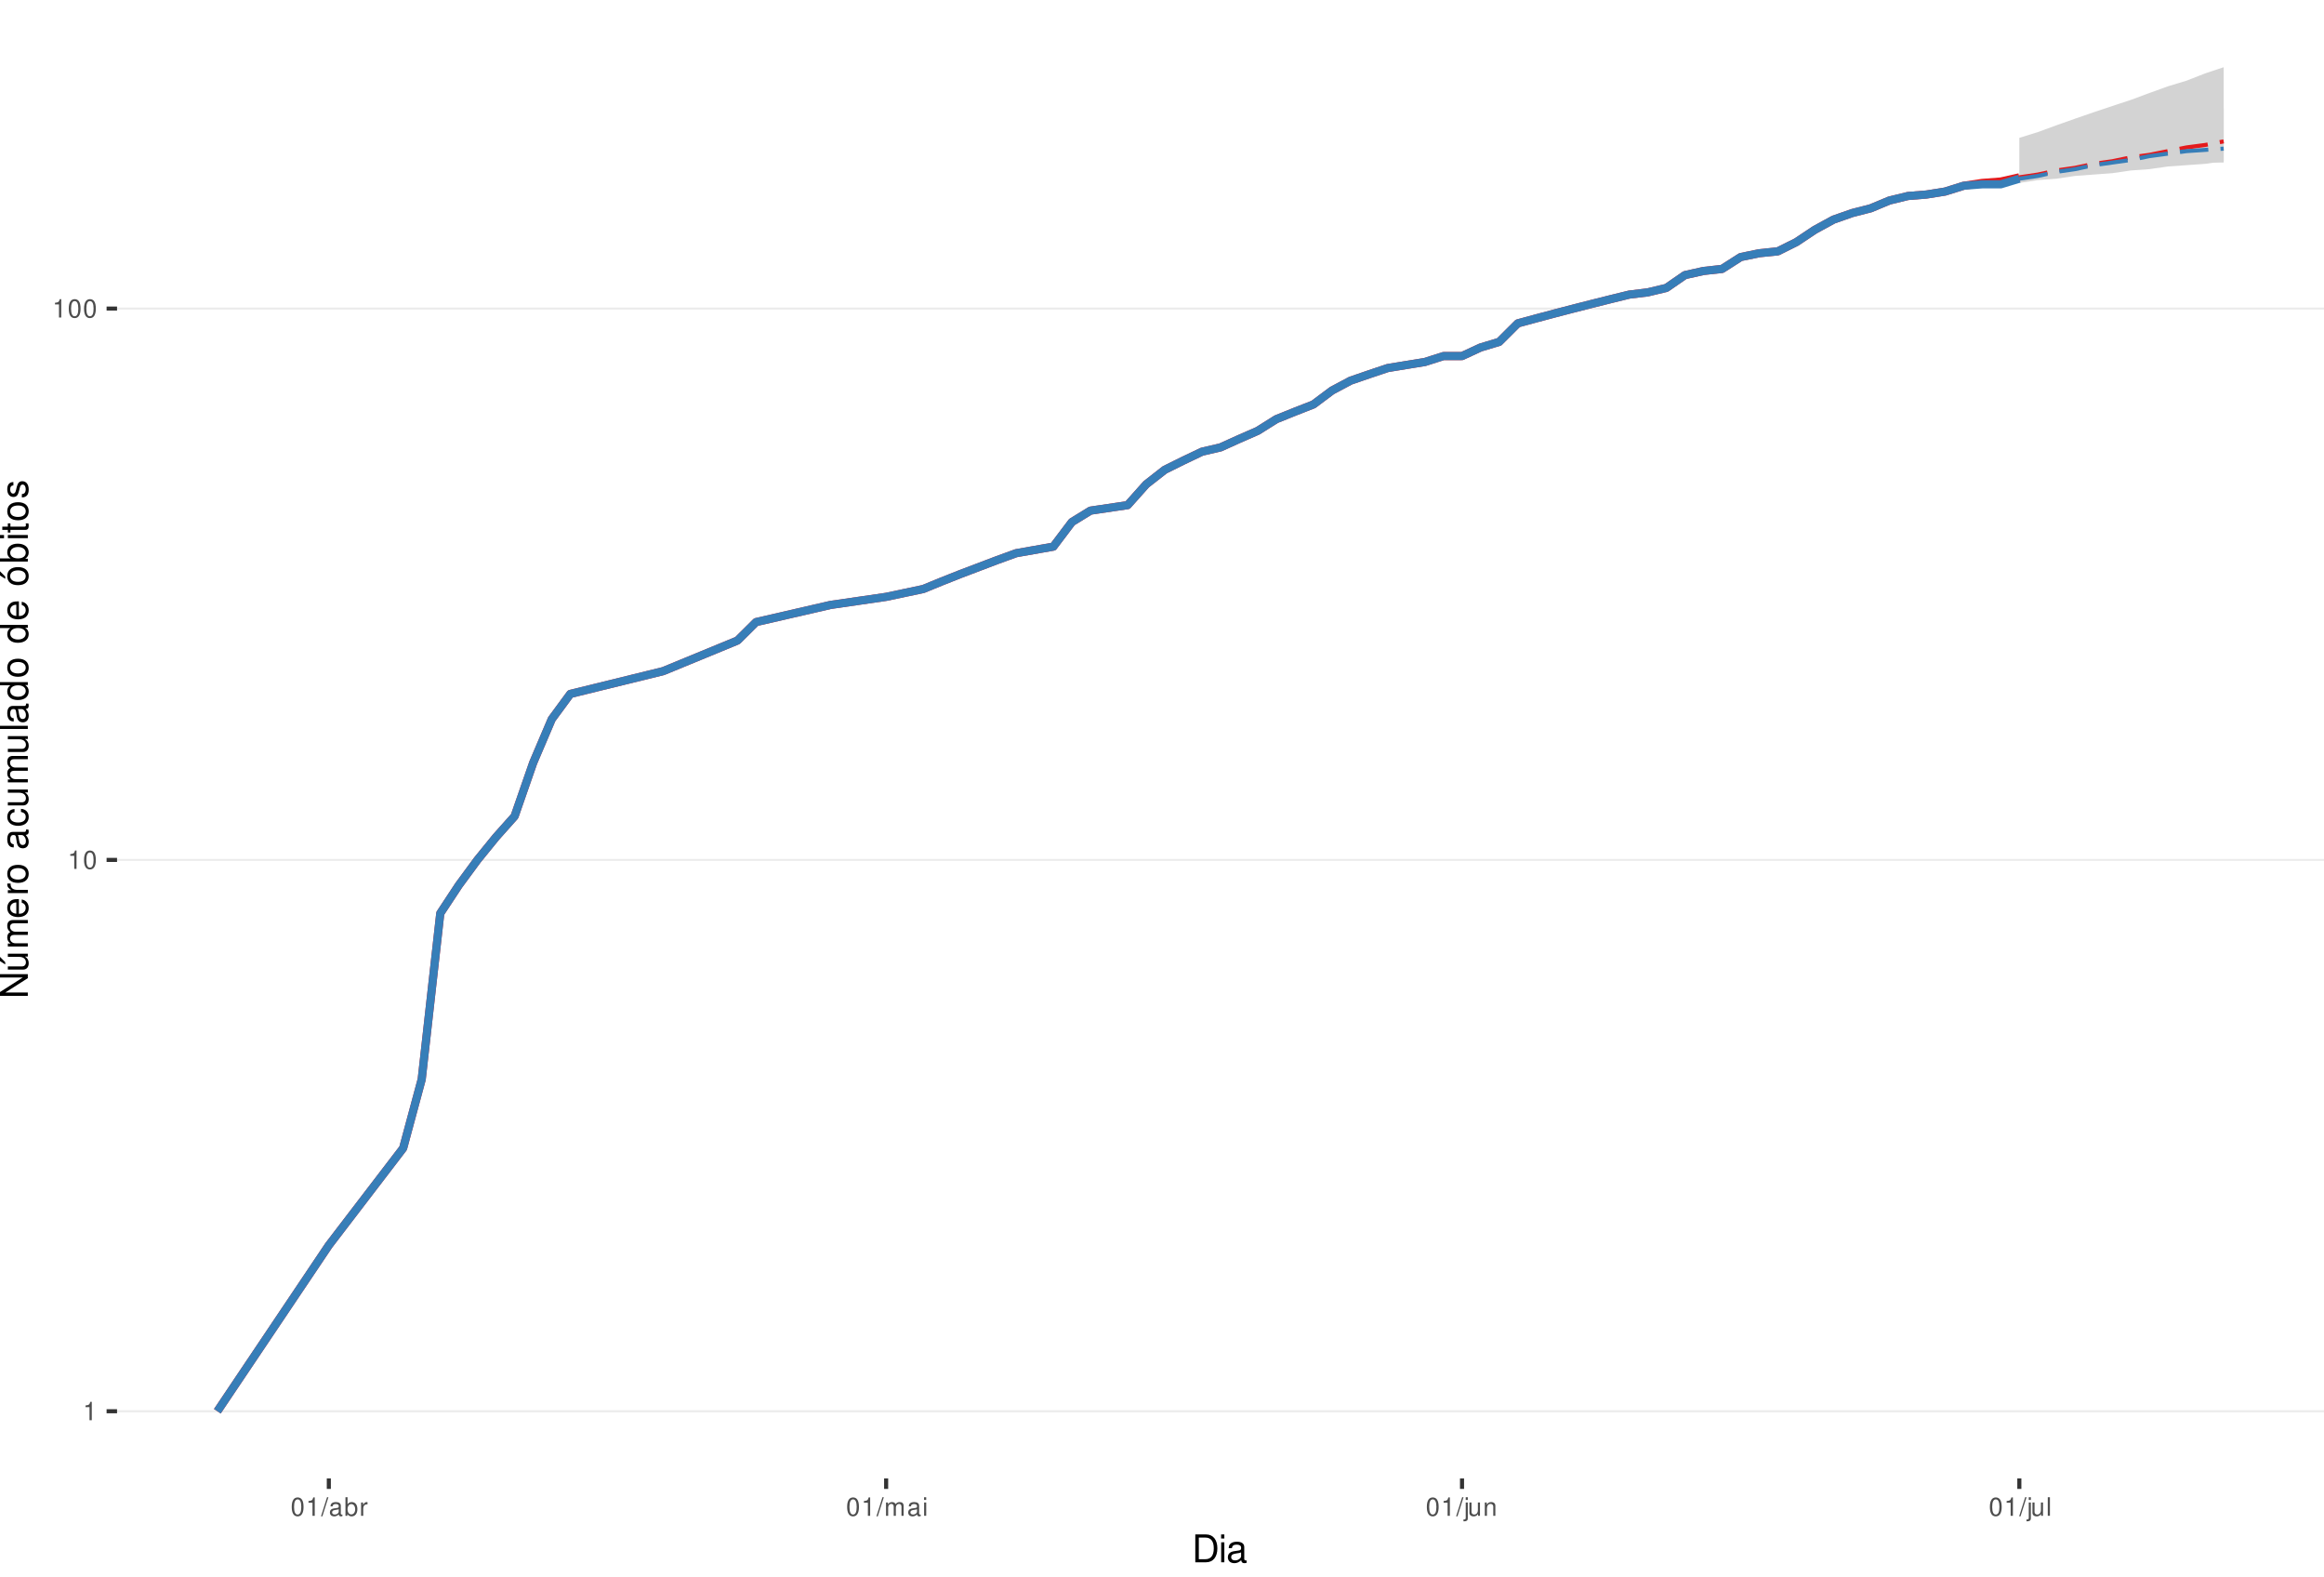
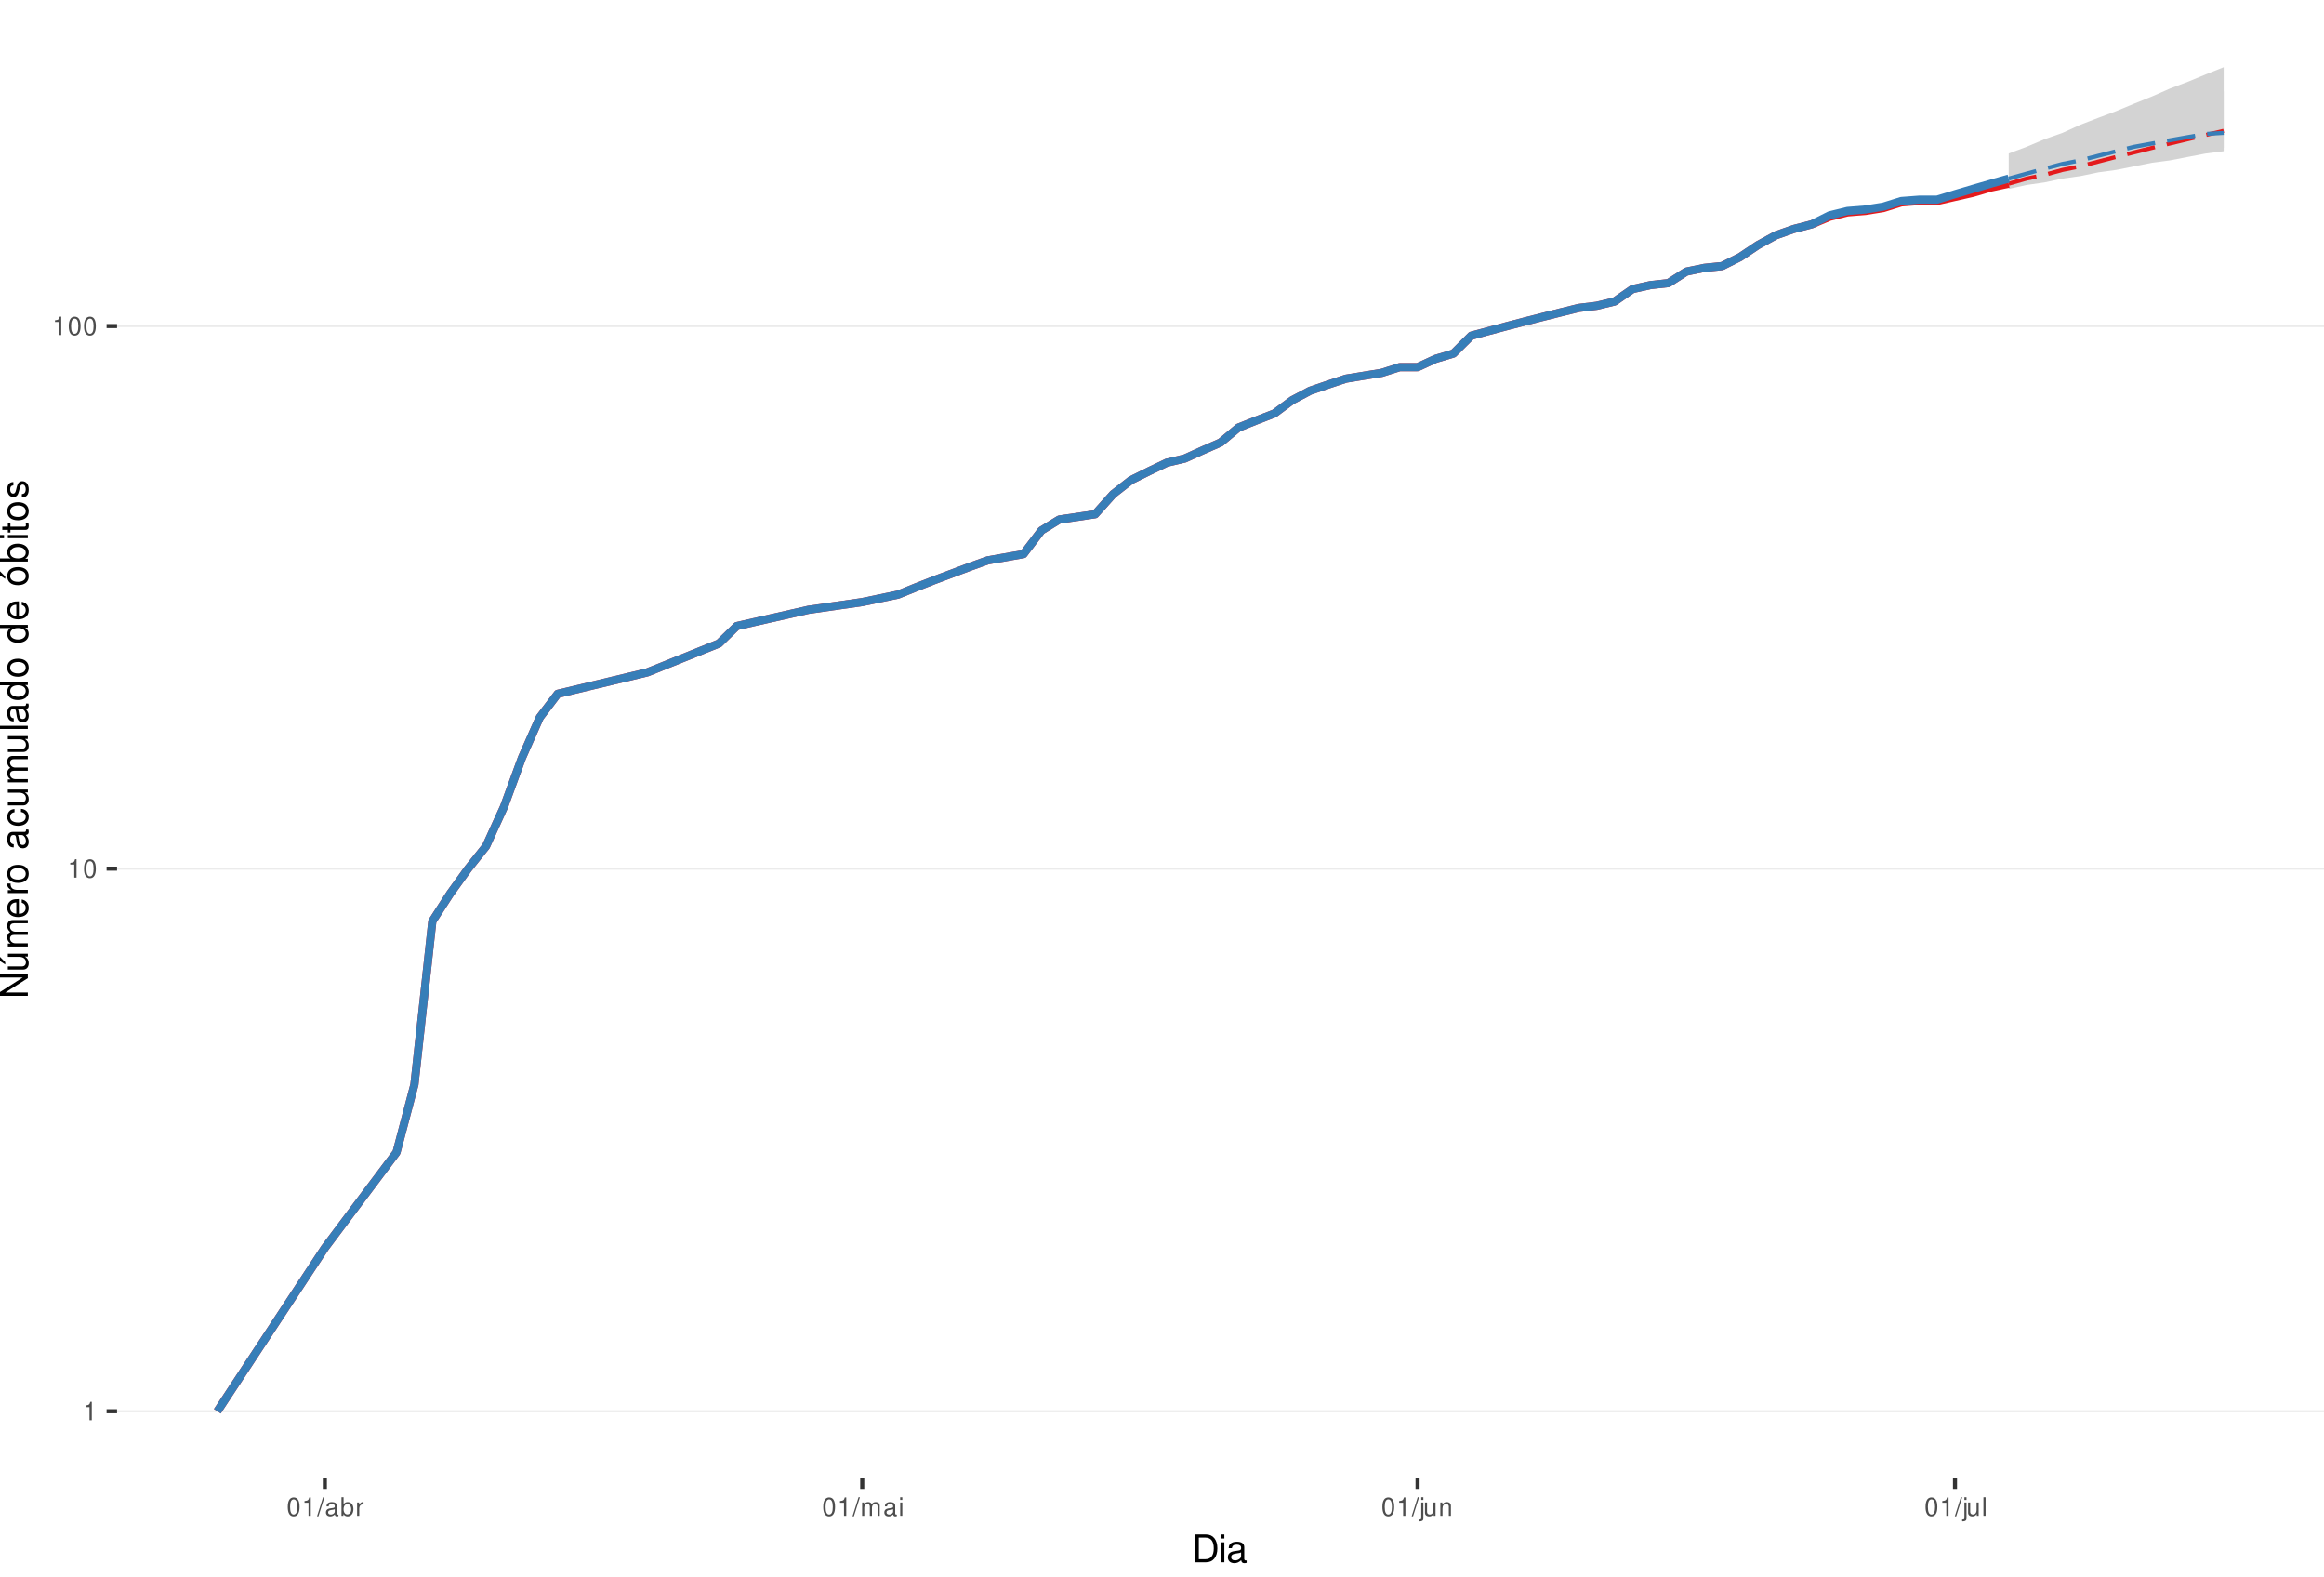
<svg xmlns="http://www.w3.org/2000/svg" xmlns:xlink="http://www.w3.org/1999/xlink" width="609pt" height="413pt" viewBox="0 0 609 413" version="1.1">
  <defs>
    <g>
      <symbol overflow="visible" id="glyph0-0">
        <path style="stroke:none;" d="" />
      </symbol>
      <symbol overflow="visible" id="glyph0-1">
        <path style="stroke:none;" d="M 1.719 -3.422 L 1.719 0 L 2.312 0 L 2.312 -4.812 L 1.922 -4.812 C 1.719 -4.078 1.578 -3.969 0.672 -3.859 L 0.672 -3.422 Z M 1.719 -3.422 " />
      </symbol>
      <symbol overflow="visible" id="glyph0-2">
        <path style="stroke:none;" d="M 1.828 -4.812 C 1.391 -4.812 0.984 -4.609 0.75 -4.281 C 0.438 -3.859 0.281 -3.219 0.281 -2.328 C 0.281 -0.703 0.812 0.156 1.828 0.156 C 2.828 0.156 3.375 -0.703 3.375 -2.297 C 3.375 -3.219 3.234 -3.844 2.922 -4.281 C 2.672 -4.625 2.281 -4.812 1.828 -4.812 Z M 1.828 -4.297 C 2.469 -4.297 2.781 -3.641 2.781 -2.344 C 2.781 -0.969 2.469 -0.328 1.812 -0.328 C 1.203 -0.328 0.891 -1 0.891 -2.328 C 0.891 -3.641 1.203 -4.297 1.828 -4.297 Z M 1.828 -4.297 " />
      </symbol>
      <symbol overflow="visible" id="glyph0-3">
        <path style="stroke:none;" d="M 1.531 -4.859 L -0.047 0.141 L 0.312 0.141 L 1.891 -4.859 Z M 1.531 -4.859 " />
      </symbol>
      <symbol overflow="visible" id="glyph0-4">
        <path style="stroke:none;" d="M 3.562 -0.328 C 3.5 -0.312 3.469 -0.312 3.438 -0.312 C 3.25 -0.312 3.141 -0.406 3.141 -0.578 L 3.141 -2.641 C 3.141 -3.25 2.688 -3.594 1.828 -3.594 C 1.312 -3.594 0.906 -3.438 0.672 -3.188 C 0.516 -3 0.453 -2.797 0.438 -2.453 L 0.984 -2.453 C 1.031 -2.875 1.297 -3.078 1.812 -3.078 C 2.312 -3.078 2.594 -2.891 2.594 -2.562 L 2.594 -2.406 C 2.578 -2.172 2.469 -2.078 2.016 -2.031 C 1.219 -1.922 1.109 -1.891 0.891 -1.812 C 0.484 -1.641 0.281 -1.328 0.281 -0.875 C 0.281 -0.25 0.719 0.156 1.422 0.156 C 1.859 0.156 2.219 0 2.609 -0.359 C 2.656 0 2.828 0.156 3.188 0.156 C 3.297 0.156 3.375 0.141 3.562 0.094 Z M 2.594 -1.094 C 2.594 -0.906 2.531 -0.797 2.375 -0.641 C 2.141 -0.438 1.875 -0.328 1.547 -0.328 C 1.109 -0.328 0.859 -0.547 0.859 -0.891 C 0.859 -1.266 1.094 -1.438 1.703 -1.531 C 2.297 -1.609 2.406 -1.641 2.594 -1.719 Z M 2.594 -1.094 " />
      </symbol>
      <symbol overflow="visible" id="glyph0-5">
        <path style="stroke:none;" d="M 0.359 -4.859 L 0.359 0 L 0.859 0 L 0.859 -0.453 C 1.125 -0.047 1.484 0.156 1.969 0.156 C 2.875 0.156 3.484 -0.594 3.484 -1.75 C 3.484 -2.891 2.922 -3.594 1.984 -3.594 C 1.516 -3.594 1.172 -3.406 0.906 -3.016 L 0.906 -4.859 Z M 1.891 -3.062 C 2.5 -3.062 2.906 -2.531 2.906 -1.703 C 2.906 -0.906 2.484 -0.359 1.891 -0.359 C 1.297 -0.359 0.906 -0.906 0.906 -1.719 C 0.906 -2.531 1.297 -3.062 1.891 -3.062 Z M 1.891 -3.062 " />
      </symbol>
      <symbol overflow="visible" id="glyph0-6">
        <path style="stroke:none;" d="M 0.453 -3.484 L 0.453 0 L 1.016 0 L 1.016 -1.812 C 1.031 -2.656 1.375 -3.016 2.141 -3 L 2.141 -3.562 C 2.047 -3.578 1.984 -3.594 1.922 -3.594 C 1.562 -3.594 1.297 -3.375 0.969 -2.859 L 0.969 -3.484 Z M 0.453 -3.484 " />
      </symbol>
      <symbol overflow="visible" id="glyph0-7">
        <path style="stroke:none;" d="M 0.469 -3.484 L 0.469 0 L 1.031 0 L 1.031 -2.188 C 1.031 -2.703 1.391 -3.109 1.844 -3.109 C 2.25 -3.109 2.484 -2.844 2.484 -2.406 L 2.484 0 L 3.047 0 L 3.047 -2.188 C 3.047 -2.703 3.422 -3.109 3.875 -3.109 C 4.266 -3.109 4.516 -2.844 4.516 -2.406 L 4.516 0 L 5.078 0 L 5.078 -2.609 C 5.078 -3.234 4.719 -3.594 4.062 -3.594 C 3.594 -3.594 3.312 -3.453 2.984 -3.062 C 2.781 -3.422 2.5 -3.594 2.047 -3.594 C 1.578 -3.594 1.266 -3.422 0.984 -3 L 0.984 -3.484 Z M 0.469 -3.484 " />
      </symbol>
      <symbol overflow="visible" id="glyph0-8">
        <path style="stroke:none;" d="M 1 -3.484 L 0.453 -3.484 L 0.453 0 L 1 0 Z M 1 -4.859 L 0.438 -4.859 L 0.438 -4.156 L 1 -4.156 Z M 1 -4.859 " />
      </symbol>
      <symbol overflow="visible" id="glyph0-9">
        <path style="stroke:none;" d="M 0.469 -3.484 L 0.469 0.5 C 0.469 0.859 0.359 0.969 0.016 0.969 C -0.031 0.969 -0.047 0.969 -0.125 0.953 L -0.125 1.438 C -0.047 1.438 -0.016 1.453 0.062 1.453 C 0.688 1.453 1.016 1.203 1.016 0.719 L 1.016 -3.484 Z M 1.016 -4.859 L 0.469 -4.859 L 0.469 -4.156 L 1.016 -4.156 Z M 1.016 -4.859 " />
      </symbol>
      <symbol overflow="visible" id="glyph0-10">
        <path style="stroke:none;" d="M 3.203 0 L 3.203 -3.484 L 2.656 -3.484 L 2.656 -1.516 C 2.656 -0.797 2.281 -0.328 1.703 -0.328 C 1.266 -0.328 0.984 -0.594 0.984 -1.016 L 0.984 -3.484 L 0.438 -3.484 L 0.438 -0.797 C 0.438 -0.219 0.859 0.156 1.547 0.156 C 2.062 0.156 2.391 -0.031 2.703 -0.484 L 2.703 0 Z M 3.203 0 " />
      </symbol>
      <symbol overflow="visible" id="glyph0-11">
        <path style="stroke:none;" d="M 0.469 -3.484 L 0.469 0 L 1.031 0 L 1.031 -1.922 C 1.031 -2.641 1.391 -3.109 1.969 -3.109 C 2.406 -3.109 2.688 -2.828 2.688 -2.422 L 2.688 0 L 3.234 0 L 3.234 -2.641 C 3.234 -3.219 2.812 -3.594 2.141 -3.594 C 1.625 -3.594 1.281 -3.391 0.984 -2.906 L 0.984 -3.484 Z M 0.469 -3.484 " />
      </symbol>
      <symbol overflow="visible" id="glyph0-12">
        <path style="stroke:none;" d="M 1.016 -4.859 L 0.453 -4.859 L 0.453 0 L 1.016 0 Z M 1.016 -4.859 " />
      </symbol>
      <symbol overflow="visible" id="glyph1-0">
        <path style="stroke:none;" d="" />
      </symbol>
      <symbol overflow="visible" id="glyph1-1">
        <path style="stroke:none;" d="M 0.891 0 L 3.703 0 C 5.547 0 6.672 -1.375 6.672 -3.656 C 6.672 -5.906 5.547 -7.297 3.703 -7.297 L 0.891 -7.297 Z M 1.812 -0.812 L 1.812 -6.469 L 3.547 -6.469 C 4.984 -6.469 5.734 -5.5 5.734 -3.641 C 5.734 -1.797 4.984 -0.812 3.547 -0.812 Z M 1.812 -0.812 " />
      </symbol>
      <symbol overflow="visible" id="glyph1-2">
        <path style="stroke:none;" d="M 1.5 -5.234 L 0.672 -5.234 L 0.672 0 L 1.5 0 Z M 1.5 -7.297 L 0.656 -7.297 L 0.656 -6.234 L 1.5 -6.234 Z M 1.5 -7.297 " />
      </symbol>
      <symbol overflow="visible" id="glyph1-3">
        <path style="stroke:none;" d="M 5.344 -0.484 C 5.266 -0.469 5.219 -0.469 5.172 -0.469 C 4.875 -0.469 4.719 -0.625 4.719 -0.875 L 4.719 -3.953 C 4.719 -4.891 4.047 -5.391 2.75 -5.391 C 1.984 -5.391 1.375 -5.172 1.016 -4.781 C 0.766 -4.516 0.672 -4.203 0.656 -3.688 L 1.484 -3.688 C 1.562 -4.328 1.938 -4.625 2.719 -4.625 C 3.484 -4.625 3.891 -4.344 3.891 -3.844 L 3.891 -3.625 C 3.875 -3.266 3.703 -3.125 3.016 -3.047 C 1.844 -2.891 1.656 -2.844 1.344 -2.719 C 0.734 -2.453 0.422 -2 0.422 -1.312 C 0.422 -0.375 1.078 0.234 2.141 0.234 C 2.797 0.234 3.328 0 3.922 -0.547 C 3.984 0 4.234 0.234 4.781 0.234 C 4.953 0.234 5.062 0.203 5.344 0.141 Z M 3.891 -1.656 C 3.891 -1.375 3.812 -1.203 3.562 -0.969 C 3.219 -0.656 2.812 -0.5 2.312 -0.5 C 1.672 -0.5 1.297 -0.812 1.297 -1.344 C 1.297 -1.891 1.656 -2.172 2.547 -2.297 C 3.438 -2.422 3.609 -2.453 3.891 -2.594 Z M 3.891 -1.656 " />
      </symbol>
      <symbol overflow="visible" id="glyph2-0">
        <path style="stroke:none;" d="" />
      </symbol>
      <symbol overflow="visible" id="glyph2-1">
        <path style="stroke:none;" d="M -7.297 -6.453 L -7.297 -5.578 L -1.328 -5.578 L -7.297 -1.766 L -7.297 -0.766 L 0 -0.766 L 0 -1.641 L -5.906 -1.641 L 0 -5.406 L 0 -6.453 Z M -7.297 -6.453 " />
      </symbol>
      <symbol overflow="visible" id="glyph2-2">
        <path style="stroke:none;" d="M 0 -4.812 L -5.234 -4.812 L -5.234 -3.984 L -2.266 -3.984 C -1.203 -3.984 -0.5 -3.438 -0.5 -2.562 C -0.5 -1.906 -0.906 -1.484 -1.531 -1.484 L -5.234 -1.484 L -5.234 -0.656 L -1.203 -0.656 C -0.328 -0.656 0.234 -1.297 0.234 -2.312 C 0.234 -3.094 -0.047 -3.578 -0.734 -4.062 L 0 -4.062 Z M -7.406 -2.953 L -5.922 -2 L -5.922 -2.594 L -7.406 -4.094 Z M -7.406 -2.953 " />
      </symbol>
      <symbol overflow="visible" id="glyph2-3">
        <path style="stroke:none;" d="M -5.234 -0.703 L 0 -0.703 L 0 -1.547 L -3.297 -1.547 C -4.047 -1.547 -4.656 -2.094 -4.656 -2.766 C -4.656 -3.391 -4.281 -3.734 -3.609 -3.734 L 0 -3.734 L 0 -4.578 L -3.297 -4.578 C -4.047 -4.578 -4.656 -5.125 -4.656 -5.812 C -4.656 -6.422 -4.266 -6.781 -3.609 -6.781 L 0 -6.781 L 0 -7.625 L -3.938 -7.625 C -4.875 -7.625 -5.391 -7.078 -5.391 -6.094 C -5.391 -5.406 -5.188 -4.984 -4.594 -4.484 C -5.156 -4.188 -5.391 -3.766 -5.391 -3.078 C -5.391 -2.375 -5.125 -1.906 -4.5 -1.469 L -5.234 -1.469 Z M -5.234 -0.703 " />
      </symbol>
      <symbol overflow="visible" id="glyph2-4">
        <path style="stroke:none;" d="M -2.344 -5.125 C -3.141 -5.125 -3.625 -5.062 -4.016 -4.922 C -4.875 -4.578 -5.391 -3.781 -5.391 -2.797 C -5.391 -1.344 -4.281 -0.406 -2.547 -0.406 C -0.812 -0.406 0.234 -1.297 0.234 -2.781 C 0.234 -3.984 -0.453 -4.812 -1.594 -5.016 L -1.594 -4.188 C -0.906 -3.953 -0.547 -3.484 -0.547 -2.812 C -0.547 -2.281 -0.781 -1.828 -1.219 -1.547 C -1.516 -1.344 -1.812 -1.281 -2.344 -1.266 Z M -3.016 -1.297 C -3.984 -1.359 -4.625 -1.953 -4.625 -2.797 C -4.625 -3.641 -3.953 -4.234 -3.016 -4.234 Z M -3.016 -1.297 " />
      </symbol>
      <symbol overflow="visible" id="glyph2-5">
        <path style="stroke:none;" d="M -5.234 -0.688 L 0 -0.688 L 0 -1.531 L -2.719 -1.531 C -3.984 -1.547 -4.547 -2.062 -4.516 -3.203 L -5.359 -3.203 C -5.375 -3.062 -5.391 -2.984 -5.391 -2.891 C -5.391 -2.344 -5.062 -1.938 -4.297 -1.453 L -5.234 -1.453 Z M -5.234 -0.688 " />
      </symbol>
      <symbol overflow="visible" id="glyph2-6">
        <path style="stroke:none;" d="M -5.391 -2.719 C -5.391 -1.234 -4.344 -0.359 -2.578 -0.359 C -0.812 -0.359 0.234 -1.234 0.234 -2.734 C 0.234 -4.203 -0.812 -5.094 -2.547 -5.094 C -4.359 -5.094 -5.391 -4.234 -5.391 -2.719 Z M -4.625 -2.734 C -4.625 -3.672 -3.844 -4.234 -2.547 -4.234 C -1.312 -4.234 -0.547 -3.656 -0.547 -2.734 C -0.547 -1.797 -1.312 -1.234 -2.578 -1.234 C -3.844 -1.234 -4.625 -1.797 -4.625 -2.734 Z M -4.625 -2.734 " />
      </symbol>
      <symbol overflow="visible" id="glyph2-7">
        <path style="stroke:none;" d="" />
      </symbol>
      <symbol overflow="visible" id="glyph2-8">
        <path style="stroke:none;" d="M -0.484 -5.344 C -0.469 -5.266 -0.469 -5.219 -0.469 -5.172 C -0.469 -4.875 -0.625 -4.719 -0.875 -4.719 L -3.953 -4.719 C -4.891 -4.719 -5.391 -4.047 -5.391 -2.75 C -5.391 -1.984 -5.172 -1.375 -4.781 -1.016 C -4.516 -0.766 -4.203 -0.672 -3.688 -0.656 L -3.688 -1.484 C -4.328 -1.562 -4.625 -1.938 -4.625 -2.719 C -4.625 -3.484 -4.344 -3.891 -3.844 -3.891 L -3.625 -3.891 C -3.266 -3.875 -3.125 -3.703 -3.047 -3.016 C -2.891 -1.844 -2.844 -1.656 -2.719 -1.344 C -2.453 -0.734 -2 -0.422 -1.312 -0.422 C -0.375 -0.422 0.234 -1.078 0.234 -2.141 C 0.234 -2.797 0 -3.328 -0.547 -3.922 C 0 -3.984 0.234 -4.234 0.234 -4.781 C 0.234 -4.953 0.203 -5.062 0.141 -5.344 Z M -1.656 -3.891 C -1.375 -3.891 -1.203 -3.812 -0.969 -3.562 C -0.656 -3.219 -0.5 -2.812 -0.5 -2.312 C -0.5 -1.672 -0.812 -1.297 -1.344 -1.297 C -1.891 -1.297 -2.172 -1.656 -2.297 -2.547 C -2.422 -3.438 -2.453 -3.609 -2.594 -3.891 Z M -1.656 -3.891 " />
      </symbol>
      <symbol overflow="visible" id="glyph2-9">
        <path style="stroke:none;" d="M -3.484 -4.703 C -3.984 -4.672 -4.312 -4.562 -4.609 -4.359 C -5.094 -4 -5.391 -3.375 -5.391 -2.641 C -5.391 -1.219 -4.266 -0.312 -2.531 -0.312 C -0.844 -0.312 0.234 -1.203 0.234 -2.625 C 0.234 -3.875 -0.516 -4.672 -1.797 -4.766 L -1.797 -3.938 C -0.953 -3.797 -0.547 -3.359 -0.547 -2.656 C -0.547 -1.734 -1.297 -1.188 -2.531 -1.188 C -3.844 -1.188 -4.625 -1.719 -4.625 -2.625 C -4.625 -3.328 -4.203 -3.766 -3.484 -3.875 Z M -3.484 -4.703 " />
      </symbol>
      <symbol overflow="visible" id="glyph2-10">
        <path style="stroke:none;" d="M 0 -4.812 L -5.234 -4.812 L -5.234 -3.984 L -2.266 -3.984 C -1.203 -3.984 -0.5 -3.438 -0.5 -2.562 C -0.5 -1.906 -0.906 -1.484 -1.531 -1.484 L -5.234 -1.484 L -5.234 -0.656 L -1.203 -0.656 C -0.328 -0.656 0.234 -1.297 0.234 -2.312 C 0.234 -3.094 -0.047 -3.578 -0.734 -4.062 L 0 -4.062 Z M 0 -4.812 " />
      </symbol>
      <symbol overflow="visible" id="glyph2-11">
        <path style="stroke:none;" d="M -7.297 -1.516 L -7.297 -0.688 L 0 -0.688 L 0 -1.516 Z M -7.297 -1.516 " />
      </symbol>
      <symbol overflow="visible" id="glyph2-12">
        <path style="stroke:none;" d="M -7.297 -4.953 L -7.297 -4.125 L -4.578 -4.125 C -5.109 -3.766 -5.391 -3.203 -5.391 -2.516 C -5.391 -1.156 -4.297 -0.266 -2.625 -0.266 C -0.859 -0.266 0.234 -1.125 0.234 -2.547 C 0.234 -3.266 -0.047 -3.766 -0.688 -4.203 L 0 -4.203 L 0 -4.953 Z M -4.609 -2.656 C -4.609 -3.547 -3.812 -4.125 -2.562 -4.125 C -1.344 -4.125 -0.547 -3.547 -0.547 -2.656 C -0.547 -1.734 -1.359 -1.125 -2.578 -1.125 C -3.797 -1.125 -4.609 -1.734 -4.609 -2.656 Z M -4.609 -2.656 " />
      </symbol>
      <symbol overflow="visible" id="glyph2-13">
        <path style="stroke:none;" d="M -5.391 -2.719 C -5.391 -1.234 -4.344 -0.359 -2.578 -0.359 C -0.812 -0.359 0.234 -1.234 0.234 -2.734 C 0.234 -4.203 -0.812 -5.094 -2.547 -5.094 C -4.359 -5.094 -5.391 -4.234 -5.391 -2.719 Z M -4.625 -2.734 C -4.625 -3.672 -3.844 -4.234 -2.547 -4.234 C -1.312 -4.234 -0.547 -3.656 -0.547 -2.734 C -0.547 -1.797 -1.312 -1.234 -2.578 -1.234 C -3.844 -1.234 -4.625 -1.797 -4.625 -2.734 Z M -7.406 -2.984 L -5.922 -2.016 L -5.922 -2.625 L -7.406 -4.109 Z M -7.406 -2.984 " />
      </symbol>
      <symbol overflow="visible" id="glyph2-14">
        <path style="stroke:none;" d="M -7.297 -0.547 L 0 -0.547 L 0 -1.297 L -0.672 -1.297 C -0.062 -1.688 0.234 -2.219 0.234 -2.953 C 0.234 -4.328 -0.906 -5.234 -2.641 -5.234 C -4.344 -5.234 -5.391 -4.375 -5.391 -2.984 C -5.391 -2.266 -5.125 -1.766 -4.531 -1.375 L -7.297 -1.375 Z M -4.609 -2.828 C -4.609 -3.766 -3.797 -4.359 -2.547 -4.359 C -1.359 -4.359 -0.547 -3.734 -0.547 -2.828 C -0.547 -1.938 -1.344 -1.375 -2.578 -1.375 C -3.812 -1.375 -4.609 -1.938 -4.609 -2.828 Z M -4.609 -2.828 " />
      </symbol>
      <symbol overflow="visible" id="glyph2-15">
        <path style="stroke:none;" d="M -5.234 -1.5 L -5.234 -0.672 L 0 -0.672 L 0 -1.5 Z M -7.297 -1.5 L -7.297 -0.656 L -6.234 -0.656 L -6.234 -1.5 Z M -7.297 -1.5 " />
      </symbol>
      <symbol overflow="visible" id="glyph2-16">
        <path style="stroke:none;" d="M -5.234 -2.547 L -5.234 -1.688 L -6.688 -1.688 L -6.688 -0.844 L -5.234 -0.844 L -5.234 -0.141 L -4.562 -0.141 L -4.562 -0.844 L -0.594 -0.844 C -0.062 -0.844 0.234 -1.203 0.234 -1.859 C 0.234 -2.078 0.203 -2.266 0.156 -2.547 L -0.547 -2.547 C -0.516 -2.422 -0.5 -2.312 -0.5 -2.141 C -0.5 -1.781 -0.594 -1.688 -0.969 -1.688 L -4.562 -1.688 L -4.562 -2.547 Z M -5.234 -2.547 " />
      </symbol>
      <symbol overflow="visible" id="glyph2-17">
        <path style="stroke:none;" d="M -3.781 -4.375 C -4.812 -4.375 -5.391 -3.688 -5.391 -2.484 C -5.391 -1.266 -4.766 -0.469 -3.797 -0.469 C -2.969 -0.469 -2.578 -0.891 -2.281 -2.125 L -2.094 -2.906 C -1.953 -3.484 -1.734 -3.719 -1.375 -3.719 C -0.875 -3.719 -0.547 -3.234 -0.547 -2.5 C -0.547 -2.047 -0.672 -1.672 -0.891 -1.453 C -1.047 -1.328 -1.188 -1.266 -1.562 -1.219 L -1.562 -0.344 C -0.344 -0.375 0.234 -1.062 0.234 -2.438 C 0.234 -3.75 -0.422 -4.594 -1.438 -4.594 C -2.203 -4.594 -2.641 -4.156 -2.891 -3.109 L -3.078 -2.312 C -3.234 -1.625 -3.453 -1.344 -3.828 -1.344 C -4.312 -1.344 -4.625 -1.766 -4.625 -2.453 C -4.625 -3.125 -4.328 -3.484 -3.781 -3.5 Z M -3.781 -4.375 " />
      </symbol>
    </g>
    <clipPath id="clip1">
      <path d="M 30.672 0 L 609 0 L 609 387.328 L 30.672 387.328 Z M 30.672 0 " />
    </clipPath>
    <clipPath id="clip2">
      <path d="M 30.672 369 L 609 369 L 609 370 L 30.672 370 Z M 30.672 369 " />
    </clipPath>
    <clipPath id="clip3">
-       <path d="M 30.672 225 L 609 225 L 609 226 L 30.672 226 Z M 30.672 225 " />
+       <path d="M 30.672 227 L 609 227 L 609 228 L 30.672 228 Z M 30.672 227 " />
    </clipPath>
    <clipPath id="clip4">
-       <path d="M 30.672 80 L 609 80 L 609 82 L 30.672 82 Z M 30.672 80 " />
+       <path d="M 30.672 85 L 609 85 L 609 86 L 30.672 86 Z M 30.672 85 " />
    </clipPath>
  </defs>
  <g id="surface46">
    <rect x="0" y="0" width="609" height="413" style="fill:rgb(100%,100%,100%);fill-opacity:1;stroke:none;" />
    <rect x="0" y="0" width="609" height="413" style="fill:rgb(100%,100%,100%);fill-opacity:1;stroke:none;" />
    <path style="fill:none;stroke-width:1.067;stroke-linecap:round;stroke-linejoin:round;stroke:rgb(100%,100%,100%);stroke-opacity:1;stroke-miterlimit:10;" d="M 0 413 L 609 413 L 609 0 L 0 0 Z M 0 413 " />
    <g clip-path="url(#clip1)" clip-rule="nonzero">
      <path style=" stroke:none;fill-rule:nonzero;fill:rgb(100%,100%,100%);fill-opacity:1;" d="M 30.672 387.328 L 609 387.328 L 609 0 L 30.672 0 Z M 30.672 387.328 " />
    </g>
    <g clip-path="url(#clip2)" clip-rule="nonzero">
      <path style="fill:none;stroke-width:0.533;stroke-linecap:butt;stroke-linejoin:round;stroke:rgb(92.157%,92.157%,92.157%);stroke-opacity:1;stroke-miterlimit:10;" d="M 30.672 369.723 L 609 369.723 " />
    </g>
    <g clip-path="url(#clip3)" clip-rule="nonzero">
-       <path style="fill:none;stroke-width:0.533;stroke-linecap:butt;stroke-linejoin:round;stroke:rgb(92.157%,92.157%,92.157%);stroke-opacity:1;stroke-miterlimit:10;" d="M 30.672 225.281 L 609 225.281 " />
+       <path style="fill:none;stroke-width:0.533;stroke-linecap:butt;stroke-linejoin:round;stroke:rgb(92.157%,92.157%,92.157%);stroke-opacity:1;stroke-miterlimit:10;" d="M 30.672 227.574 L 609 227.574 " />
    </g>
    <g clip-path="url(#clip4)" clip-rule="nonzero">
-       <path style="fill:none;stroke-width:0.533;stroke-linecap:butt;stroke-linejoin:round;stroke:rgb(92.157%,92.157%,92.157%);stroke-opacity:1;stroke-miterlimit:10;" d="M 30.672 80.836 L 609 80.836 " />
-     </g>
-     <path style=" stroke:none;fill-rule:nonzero;fill:rgb(82.745%,82.745%,82.745%);fill-opacity:1;" d="M 529.164 36.113 L 534.031 34.594 L 538.898 32.816 L 543.77 31.09 L 548.637 29.41 L 553.504 27.773 L 558.371 26.18 L 563.238 24.367 L 568.109 22.609 L 572.977 21.137 L 577.844 19.23 L 582.711 17.605 L 582.711 42.246 L 577.844 42.926 L 572.977 43.27 L 568.109 43.617 L 563.238 44.312 L 558.371 44.664 L 553.504 45.375 L 548.637 45.73 L 543.77 46.09 L 538.898 46.816 L 534.031 47.18 L 529.164 47.918 Z M 529.164 36.113 " />
-     <path style=" stroke:none;fill-rule:nonzero;fill:rgb(82.745%,82.745%,82.745%);fill-opacity:1;" d="M 529.164 46.816 L 534.031 44.664 L 538.898 42.246 L 543.77 40.242 L 548.637 38.301 L 553.504 36.113 L 558.371 34.293 L 563.238 32.816 L 568.109 31.09 L 572.977 29.688 L 577.844 28.586 L 582.711 28.316 L 582.711 42.586 L 577.844 42.586 L 572.977 42.926 L 568.109 43.27 L 563.238 43.617 L 558.371 43.965 L 553.504 44.664 L 543.77 45.375 L 538.898 45.73 L 534.031 46.453 Z M 529.164 46.816 " />
-     <path style="fill:none;stroke-width:2.134;stroke-linecap:butt;stroke-linejoin:round;stroke:rgb(89.412%,10.196%,10.98%);stroke-opacity:1;stroke-miterlimit:10;" d="M 56.957 369.723 L 86.168 326.242 L 105.641 300.805 L 110.508 282.758 L 115.375 239.277 L 120.242 231.891 L 125.113 225.281 L 129.98 219.301 L 134.848 213.844 L 139.715 199.844 L 144.586 188.406 L 149.453 181.797 L 173.793 175.82 L 193.266 167.801 L 198.133 162.973 L 217.605 158.488 L 232.211 156.363 L 241.945 154.305 L 246.812 152.312 L 251.684 150.383 L 261.418 146.691 L 266.285 144.926 L 276.023 143.207 L 280.891 136.766 L 285.758 133.777 L 295.496 132.336 L 300.363 126.879 L 305.23 123.074 L 310.098 120.664 L 314.969 118.34 L 319.836 117.207 L 324.703 115.008 L 329.57 112.879 L 334.441 109.82 L 339.309 107.859 L 344.176 105.957 L 349.043 102.32 L 353.914 99.727 L 358.781 98.051 L 363.648 96.422 L 368.516 95.625 L 373.383 94.836 L 378.254 93.285 L 383.121 93.285 L 387.988 91.031 L 392.855 89.57 L 397.727 84.719 L 402.594 83.398 L 407.461 82.102 L 412.328 80.836 L 417.199 79.594 L 422.066 78.375 L 426.934 77.18 L 431.801 76.59 L 436.668 75.43 L 441.539 72.07 L 446.406 70.988 L 451.273 70.453 L 456.141 67.344 L 461.012 66.34 L 465.879 65.844 L 470.746 63.422 L 475.613 60.18 L 480.484 57.527 L 485.352 55.82 L 490.219 54.57 L 495.086 52.539 L 499.953 51.352 L 504.824 50.961 L 509.691 50.188 L 514.559 48.668 L 519.426 47.918 L 524.297 47.551 L 529.164 46.453 " />
-     <path style="fill:none;stroke-width:1.067;stroke-linecap:butt;stroke-linejoin:round;stroke:rgb(89.412%,10.196%,10.98%);stroke-opacity:1;stroke-dasharray:7.469,3.201;stroke-miterlimit:10;" d="M 529.164 46.453 L 534.031 45.73 L 538.898 44.664 L 543.77 43.965 L 548.637 42.926 L 553.504 42.246 L 558.371 41.234 L 563.238 40.57 L 568.109 39.59 L 572.977 38.621 L 577.844 37.984 L 582.711 37.043 " />
-     <path style="fill:none;stroke-width:2.134;stroke-linecap:butt;stroke-linejoin:round;stroke:rgb(21.569%,49.412%,72.157%);stroke-opacity:1;stroke-miterlimit:10;" d="M 56.957 369.723 L 86.168 326.242 L 105.641 300.805 L 110.508 282.758 L 115.375 239.277 L 120.242 231.891 L 125.113 225.281 L 129.98 219.301 L 134.848 213.844 L 139.715 199.844 L 144.586 188.406 L 149.453 181.797 L 173.793 175.82 L 193.266 167.801 L 198.133 162.973 L 217.605 158.488 L 232.211 156.363 L 241.945 154.305 L 246.812 152.312 L 251.684 150.383 L 261.418 146.691 L 266.285 144.926 L 276.023 143.207 L 280.891 136.766 L 285.758 133.777 L 295.496 132.336 L 300.363 126.879 L 305.23 123.074 L 310.098 120.664 L 314.969 118.34 L 319.836 117.207 L 324.703 115.008 L 329.57 112.879 L 334.441 109.82 L 339.309 107.859 L 344.176 105.957 L 349.043 102.32 L 353.914 99.727 L 358.781 98.051 L 363.648 96.422 L 368.516 95.625 L 373.383 94.836 L 378.254 93.285 L 383.121 93.285 L 387.988 91.031 L 392.855 89.57 L 397.727 84.719 L 402.594 83.398 L 407.461 82.102 L 412.328 80.836 L 417.199 79.594 L 422.066 78.375 L 426.934 77.18 L 431.801 76.59 L 436.668 75.43 L 441.539 72.07 L 446.406 70.988 L 451.273 70.453 L 456.141 67.344 L 461.012 66.34 L 465.879 65.844 L 470.746 63.422 L 475.613 60.18 L 480.484 57.527 L 485.352 55.82 L 490.219 54.57 L 495.086 52.539 L 499.953 51.352 L 504.824 50.961 L 509.691 50.188 L 514.559 48.668 L 519.426 48.293 L 524.297 48.293 L 529.164 46.816 " />
-     <path style="fill:none;stroke-width:1.067;stroke-linecap:butt;stroke-linejoin:round;stroke:rgb(21.569%,49.412%,72.157%);stroke-opacity:1;stroke-dasharray:7.469,3.201;stroke-miterlimit:10;" d="M 529.164 46.816 L 534.031 46.09 L 538.898 45.02 L 543.77 44.312 L 548.637 43.27 L 553.504 42.586 L 558.371 41.906 L 563.238 40.902 L 568.109 40.242 L 572.977 39.59 L 582.711 38.941 " />
+       <path style="fill:none;stroke-width:0.533;stroke-linecap:butt;stroke-linejoin:round;stroke:rgb(92.157%,92.157%,92.157%);stroke-opacity:1;stroke-miterlimit:10;" d="M 30.672 85.426 L 609 85.426 " />
+     </g>
+     <path style=" stroke:none;fill-rule:nonzero;fill:rgb(82.745%,82.745%,82.745%);fill-opacity:1;" d="M 526.383 40.215 L 531.074 38.461 L 535.77 36.473 L 540.465 34.82 L 545.16 32.68 L 549.852 30.867 L 554.547 29.109 L 559.242 27.156 L 563.934 25.266 L 568.629 23.203 L 573.324 21.426 L 578.02 19.484 L 582.711 17.605 L 582.711 39.625 L 578.02 40.215 L 573.324 41.113 L 568.629 42.023 L 563.934 42.637 L 559.242 43.57 L 554.547 44.516 L 549.852 45.156 L 545.16 46.129 L 540.465 46.785 L 535.77 47.785 L 531.074 48.461 L 526.383 49.484 Z M 526.383 40.215 " />
+     <path style=" stroke:none;fill-rule:nonzero;fill:rgb(82.745%,82.745%,82.745%);fill-opacity:1;" d="M 526.383 46.785 L 531.074 44.199 L 535.77 41.719 L 540.465 39.332 L 545.16 37.035 L 549.852 34.82 L 554.547 32.68 L 559.242 30.613 L 563.934 28.859 L 568.629 27.156 L 573.324 25.496 L 578.02 24.34 L 582.711 23.883 L 582.711 38.75 L 578.02 39.039 L 573.324 39.332 L 568.629 39.918 L 563.934 40.512 L 559.242 41.414 L 554.547 42.023 L 549.852 42.637 L 545.16 43.57 L 540.465 44.199 L 535.77 45.156 L 531.074 45.805 Z M 526.383 46.785 " />
+     <path style="fill:none;stroke-width:2.134;stroke-linecap:butt;stroke-linejoin:round;stroke:rgb(89.412%,10.196%,10.98%);stroke-opacity:1;stroke-miterlimit:10;" d="M 56.957 369.723 L 85.125 326.934 L 103.902 301.902 L 108.594 284.141 L 113.289 241.352 L 117.984 234.078 L 122.68 227.574 L 127.371 221.691 L 132.066 211.379 L 136.762 198.559 L 141.453 187.949 L 146.148 181.773 L 169.621 176.156 L 188.398 168.586 L 193.09 164.012 L 211.867 159.754 L 225.949 157.73 L 235.34 155.77 L 240.035 153.871 L 244.727 152.027 L 254.117 148.5 L 258.812 146.809 L 268.199 145.16 L 272.895 138.98 L 277.586 136.109 L 286.977 134.723 L 291.672 129.465 L 296.363 125.797 L 301.059 123.469 L 305.754 121.223 L 310.445 120.129 L 315.141 118 L 319.836 115.941 L 324.531 112.02 L 329.223 110.152 L 333.918 108.336 L 338.613 104.855 L 343.309 102.371 L 348 100.766 L 352.695 99.203 L 357.391 98.438 L 362.082 97.68 L 366.777 96.191 L 371.473 96.191 L 376.168 94.023 L 380.859 92.621 L 385.555 87.949 L 390.25 86.676 L 394.941 85.426 L 399.637 84.203 L 404.332 83.008 L 409.027 81.832 L 413.719 80.676 L 418.414 80.109 L 423.109 78.984 L 427.805 75.734 L 432.496 74.688 L 437.191 74.172 L 441.887 71.16 L 446.578 70.188 L 451.273 69.707 L 455.969 67.359 L 460.664 64.215 L 465.355 61.645 L 470.051 59.988 L 474.746 58.773 L 479.438 56.801 L 484.133 55.645 L 488.828 55.266 L 493.523 54.512 L 498.215 53.035 L 502.91 52.668 L 507.605 52.668 L 512.301 51.59 L 516.992 50.527 L 521.688 49.141 L 526.383 48.121 " />
+     <path style="fill:none;stroke-width:1.067;stroke-linecap:butt;stroke-linejoin:round;stroke:rgb(89.412%,10.196%,10.98%);stroke-opacity:1;stroke-dasharray:7.469,3.201;stroke-miterlimit:10;" d="M 526.383 48.121 L 531.074 46.785 L 535.77 45.805 L 540.465 44.516 L 545.16 43.57 L 549.852 42.328 L 554.547 41.113 L 559.242 39.918 L 563.934 38.75 L 568.629 37.602 L 573.324 36.473 L 578.02 35.367 L 582.711 34.277 " />
+     <path style="fill:none;stroke-width:2.134;stroke-linecap:butt;stroke-linejoin:round;stroke:rgb(21.569%,49.412%,72.157%);stroke-opacity:1;stroke-miterlimit:10;" d="M 56.957 369.723 L 85.125 326.934 L 103.902 301.902 L 108.594 284.141 L 113.289 241.352 L 117.984 234.078 L 122.68 227.574 L 127.371 221.691 L 132.066 211.379 L 136.762 198.559 L 141.453 187.949 L 146.148 181.773 L 169.621 176.156 L 188.398 168.586 L 193.09 164.012 L 211.867 159.754 L 225.949 157.73 L 235.34 155.77 L 240.035 153.871 L 244.727 152.027 L 254.117 148.5 L 258.812 146.809 L 268.199 145.16 L 272.895 138.98 L 277.586 136.109 L 286.977 134.723 L 291.672 129.465 L 296.363 125.797 L 301.059 123.469 L 305.754 121.223 L 310.445 120.129 L 315.141 118 L 319.836 115.941 L 324.531 112.02 L 329.223 110.152 L 333.918 108.336 L 338.613 104.855 L 343.309 102.371 L 348 100.766 L 352.695 99.203 L 357.391 98.438 L 362.082 97.68 L 366.777 96.191 L 371.473 96.191 L 376.168 94.023 L 380.859 92.621 L 385.555 87.949 L 390.25 86.676 L 394.941 85.426 L 399.637 84.203 L 404.332 83.008 L 409.027 81.832 L 413.719 80.676 L 418.414 80.109 L 423.109 78.984 L 427.805 75.734 L 432.496 74.688 L 437.191 74.172 L 441.887 71.16 L 446.578 70.188 L 451.273 69.707 L 455.969 67.359 L 460.664 64.215 L 465.355 61.645 L 470.051 59.988 L 474.746 58.773 L 479.438 56.414 L 484.133 55.266 L 488.828 54.887 L 493.523 54.141 L 498.215 52.668 L 502.91 52.309 L 507.605 52.309 L 512.301 50.879 L 516.992 49.484 L 521.688 48.121 L 526.383 46.785 " />
+     <path style="fill:none;stroke-width:1.067;stroke-linecap:butt;stroke-linejoin:round;stroke:rgb(21.569%,49.412%,72.157%);stroke-opacity:1;stroke-dasharray:7.469,3.201;stroke-miterlimit:10;" d="M 526.383 46.785 L 531.074 45.48 L 535.77 44.199 L 540.465 42.945 L 545.16 42.023 L 549.852 40.812 L 554.547 39.625 L 559.242 38.461 L 563.934 37.602 L 568.629 36.754 L 573.324 35.918 L 578.02 35.094 L 582.711 34.82 " />
    <g style="fill:rgb(30.196%,30.196%,30.196%);fill-opacity:1;">
      <use xlink:href="#glyph0-1" x="21.738" y="372.07" />
    </g>
    <g style="fill:rgb(30.196%,30.196%,30.196%);fill-opacity:1;">
-       <use xlink:href="#glyph0-1" x="17.738" y="227.629" />
-       <use xlink:href="#glyph0-2" x="21.738" y="227.629" />
-     </g>
-     <g style="fill:rgb(30.196%,30.196%,30.196%);fill-opacity:1;">
-       <use xlink:href="#glyph0-1" x="13.738" y="83.184" />
-       <use xlink:href="#glyph0-2" x="17.738" y="83.184" />
-       <use xlink:href="#glyph0-2" x="21.738" y="83.184" />
+       <use xlink:href="#glyph0-1" x="17.738" y="229.922" />
+       <use xlink:href="#glyph0-2" x="21.738" y="229.922" />
+     </g>
+     <g style="fill:rgb(30.196%,30.196%,30.196%);fill-opacity:1;">
+       <use xlink:href="#glyph0-1" x="13.738" y="87.773" />
+       <use xlink:href="#glyph0-2" x="17.738" y="87.773" />
+       <use xlink:href="#glyph0-2" x="21.738" y="87.773" />
    </g>
    <path style="fill:none;stroke-width:1.067;stroke-linecap:butt;stroke-linejoin:round;stroke:rgb(20%,20%,20%);stroke-opacity:1;stroke-miterlimit:10;" d="M 27.93 369.723 L 30.672 369.723 " />
-     <path style="fill:none;stroke-width:1.067;stroke-linecap:butt;stroke-linejoin:round;stroke:rgb(20%,20%,20%);stroke-opacity:1;stroke-miterlimit:10;" d="M 27.93 225.281 L 30.672 225.281 " />
-     <path style="fill:none;stroke-width:1.067;stroke-linecap:butt;stroke-linejoin:round;stroke:rgb(20%,20%,20%);stroke-opacity:1;stroke-miterlimit:10;" d="M 27.93 80.836 L 30.672 80.836 " />
-     <path style="fill:none;stroke-width:1.067;stroke-linecap:butt;stroke-linejoin:round;stroke:rgb(20%,20%,20%);stroke-opacity:1;stroke-miterlimit:10;" d="M 86.168 390.07 L 86.168 387.328 " />
-     <path style="fill:none;stroke-width:1.067;stroke-linecap:butt;stroke-linejoin:round;stroke:rgb(20%,20%,20%);stroke-opacity:1;stroke-miterlimit:10;" d="M 232.211 390.07 L 232.211 387.328 " />
-     <path style="fill:none;stroke-width:1.067;stroke-linecap:butt;stroke-linejoin:round;stroke:rgb(20%,20%,20%);stroke-opacity:1;stroke-miterlimit:10;" d="M 383.121 390.07 L 383.121 387.328 " />
-     <path style="fill:none;stroke-width:1.067;stroke-linecap:butt;stroke-linejoin:round;stroke:rgb(20%,20%,20%);stroke-opacity:1;stroke-miterlimit:10;" d="M 529.164 390.07 L 529.164 387.328 " />
-     <g style="fill:rgb(30.196%,30.196%,30.196%);fill-opacity:1;">
-       <use xlink:href="#glyph0-2" x="76.168" y="397.109" />
-       <use xlink:href="#glyph0-1" x="80.168" y="397.109" />
-       <use xlink:href="#glyph0-3" x="84.168" y="397.109" />
-       <use xlink:href="#glyph0-4" x="86.168" y="397.109" />
-       <use xlink:href="#glyph0-5" x="90.168" y="397.109" />
-       <use xlink:href="#glyph0-6" x="94.168" y="397.109" />
-     </g>
-     <g style="fill:rgb(30.196%,30.196%,30.196%);fill-opacity:1;">
-       <use xlink:href="#glyph0-2" x="221.711" y="397.109" />
-       <use xlink:href="#glyph0-1" x="225.711" y="397.109" />
-       <use xlink:href="#glyph0-3" x="229.711" y="397.109" />
-       <use xlink:href="#glyph0-7" x="231.711" y="397.109" />
-       <use xlink:href="#glyph0-4" x="237.711" y="397.109" />
-       <use xlink:href="#glyph0-8" x="241.711" y="397.109" />
-     </g>
-     <g style="fill:rgb(30.196%,30.196%,30.196%);fill-opacity:1;">
-       <use xlink:href="#glyph0-2" x="373.621" y="397.109" />
-       <use xlink:href="#glyph0-1" x="377.621" y="397.109" />
-       <use xlink:href="#glyph0-3" x="381.621" y="397.109" />
-       <use xlink:href="#glyph0-9" x="383.621" y="397.109" />
-       <use xlink:href="#glyph0-10" x="384.621" y="397.109" />
-       <use xlink:href="#glyph0-11" x="388.621" y="397.109" />
-     </g>
-     <g style="fill:rgb(30.196%,30.196%,30.196%);fill-opacity:1;">
-       <use xlink:href="#glyph0-2" x="521.164" y="397.109" />
-       <use xlink:href="#glyph0-1" x="525.164" y="397.109" />
-       <use xlink:href="#glyph0-3" x="529.164" y="397.109" />
-       <use xlink:href="#glyph0-9" x="531.164" y="397.109" />
-       <use xlink:href="#glyph0-10" x="532.164" y="397.109" />
-       <use xlink:href="#glyph0-12" x="536.164" y="397.109" />
+     <path style="fill:none;stroke-width:1.067;stroke-linecap:butt;stroke-linejoin:round;stroke:rgb(20%,20%,20%);stroke-opacity:1;stroke-miterlimit:10;" d="M 27.93 227.574 L 30.672 227.574 " />
+     <path style="fill:none;stroke-width:1.067;stroke-linecap:butt;stroke-linejoin:round;stroke:rgb(20%,20%,20%);stroke-opacity:1;stroke-miterlimit:10;" d="M 27.93 85.426 L 30.672 85.426 " />
+     <path style="fill:none;stroke-width:1.067;stroke-linecap:butt;stroke-linejoin:round;stroke:rgb(20%,20%,20%);stroke-opacity:1;stroke-miterlimit:10;" d="M 85.125 390.07 L 85.125 387.328 " />
+     <path style="fill:none;stroke-width:1.067;stroke-linecap:butt;stroke-linejoin:round;stroke:rgb(20%,20%,20%);stroke-opacity:1;stroke-miterlimit:10;" d="M 225.949 390.07 L 225.949 387.328 " />
+     <path style="fill:none;stroke-width:1.067;stroke-linecap:butt;stroke-linejoin:round;stroke:rgb(20%,20%,20%);stroke-opacity:1;stroke-miterlimit:10;" d="M 371.473 390.07 L 371.473 387.328 " />
+     <path style="fill:none;stroke-width:1.067;stroke-linecap:butt;stroke-linejoin:round;stroke:rgb(20%,20%,20%);stroke-opacity:1;stroke-miterlimit:10;" d="M 512.301 390.07 L 512.301 387.328 " />
+     <g style="fill:rgb(30.196%,30.196%,30.196%);fill-opacity:1;">
+       <use xlink:href="#glyph0-2" x="75.125" y="397.109" />
+       <use xlink:href="#glyph0-1" x="79.125" y="397.109" />
+       <use xlink:href="#glyph0-3" x="83.125" y="397.109" />
+       <use xlink:href="#glyph0-4" x="85.125" y="397.109" />
+       <use xlink:href="#glyph0-5" x="89.125" y="397.109" />
+       <use xlink:href="#glyph0-6" x="93.125" y="397.109" />
+     </g>
+     <g style="fill:rgb(30.196%,30.196%,30.196%);fill-opacity:1;">
+       <use xlink:href="#glyph0-2" x="215.449" y="397.109" />
+       <use xlink:href="#glyph0-1" x="219.449" y="397.109" />
+       <use xlink:href="#glyph0-3" x="223.449" y="397.109" />
+       <use xlink:href="#glyph0-7" x="225.449" y="397.109" />
+       <use xlink:href="#glyph0-4" x="231.449" y="397.109" />
+       <use xlink:href="#glyph0-8" x="235.449" y="397.109" />
+     </g>
+     <g style="fill:rgb(30.196%,30.196%,30.196%);fill-opacity:1;">
+       <use xlink:href="#glyph0-2" x="361.973" y="397.109" />
+       <use xlink:href="#glyph0-1" x="365.973" y="397.109" />
+       <use xlink:href="#glyph0-3" x="369.973" y="397.109" />
+       <use xlink:href="#glyph0-9" x="371.973" y="397.109" />
+       <use xlink:href="#glyph0-10" x="372.973" y="397.109" />
+       <use xlink:href="#glyph0-11" x="376.973" y="397.109" />
+     </g>
+     <g style="fill:rgb(30.196%,30.196%,30.196%);fill-opacity:1;">
+       <use xlink:href="#glyph0-2" x="504.301" y="397.109" />
+       <use xlink:href="#glyph0-1" x="508.301" y="397.109" />
+       <use xlink:href="#glyph0-3" x="512.301" y="397.109" />
+       <use xlink:href="#glyph0-9" x="514.301" y="397.109" />
+       <use xlink:href="#glyph0-10" x="515.301" y="397.109" />
+       <use xlink:href="#glyph0-12" x="519.301" y="397.109" />
    </g>
    <g style="fill:rgb(0%,0%,0%);fill-opacity:1;">
      <use xlink:href="#glyph1-1" x="312.336" y="409.29" />
      <use xlink:href="#glyph1-2" x="319.336" y="409.29" />
      <use xlink:href="#glyph1-3" x="321.336" y="409.29" />
    </g>
    <g style="fill:rgb(0%,0%,0%);fill-opacity:1;">
      <use xlink:href="#glyph2-1" x="7.29" y="261.664" />
      <use xlink:href="#glyph2-2" x="7.29" y="254.664" />
      <use xlink:href="#glyph2-3" x="7.29" y="248.664" />
      <use xlink:href="#glyph2-4" x="7.29" y="240.664" />
      <use xlink:href="#glyph2-5" x="7.29" y="234.664" />
      <use xlink:href="#glyph2-6" x="7.29" y="231.664" />
      <use xlink:href="#glyph2-7" x="7.29" y="225.664" />
      <use xlink:href="#glyph2-8" x="7.29" y="222.664" />
      <use xlink:href="#glyph2-9" x="7.29" y="216.664" />
      <use xlink:href="#glyph2-10" x="7.29" y="211.664" />
      <use xlink:href="#glyph2-3" x="7.29" y="205.664" />
      <use xlink:href="#glyph2-10" x="7.29" y="197.664" />
      <use xlink:href="#glyph2-11" x="7.29" y="191.664" />
      <use xlink:href="#glyph2-8" x="7.29" y="189.664" />
      <use xlink:href="#glyph2-12" x="7.29" y="183.664" />
      <use xlink:href="#glyph2-6" x="7.29" y="177.664" />
      <use xlink:href="#glyph2-7" x="7.29" y="171.664" />
      <use xlink:href="#glyph2-12" x="7.29" y="168.664" />
      <use xlink:href="#glyph2-4" x="7.29" y="162.664" />
      <use xlink:href="#glyph2-7" x="7.29" y="156.664" />
      <use xlink:href="#glyph2-13" x="7.29" y="153.664" />
      <use xlink:href="#glyph2-14" x="7.29" y="147.664" />
      <use xlink:href="#glyph2-15" x="7.29" y="141.664" />
      <use xlink:href="#glyph2-16" x="7.29" y="139.664" />
      <use xlink:href="#glyph2-6" x="7.29" y="136.664" />
      <use xlink:href="#glyph2-17" x="7.29" y="130.664" />
    </g>
  </g>
</svg>
